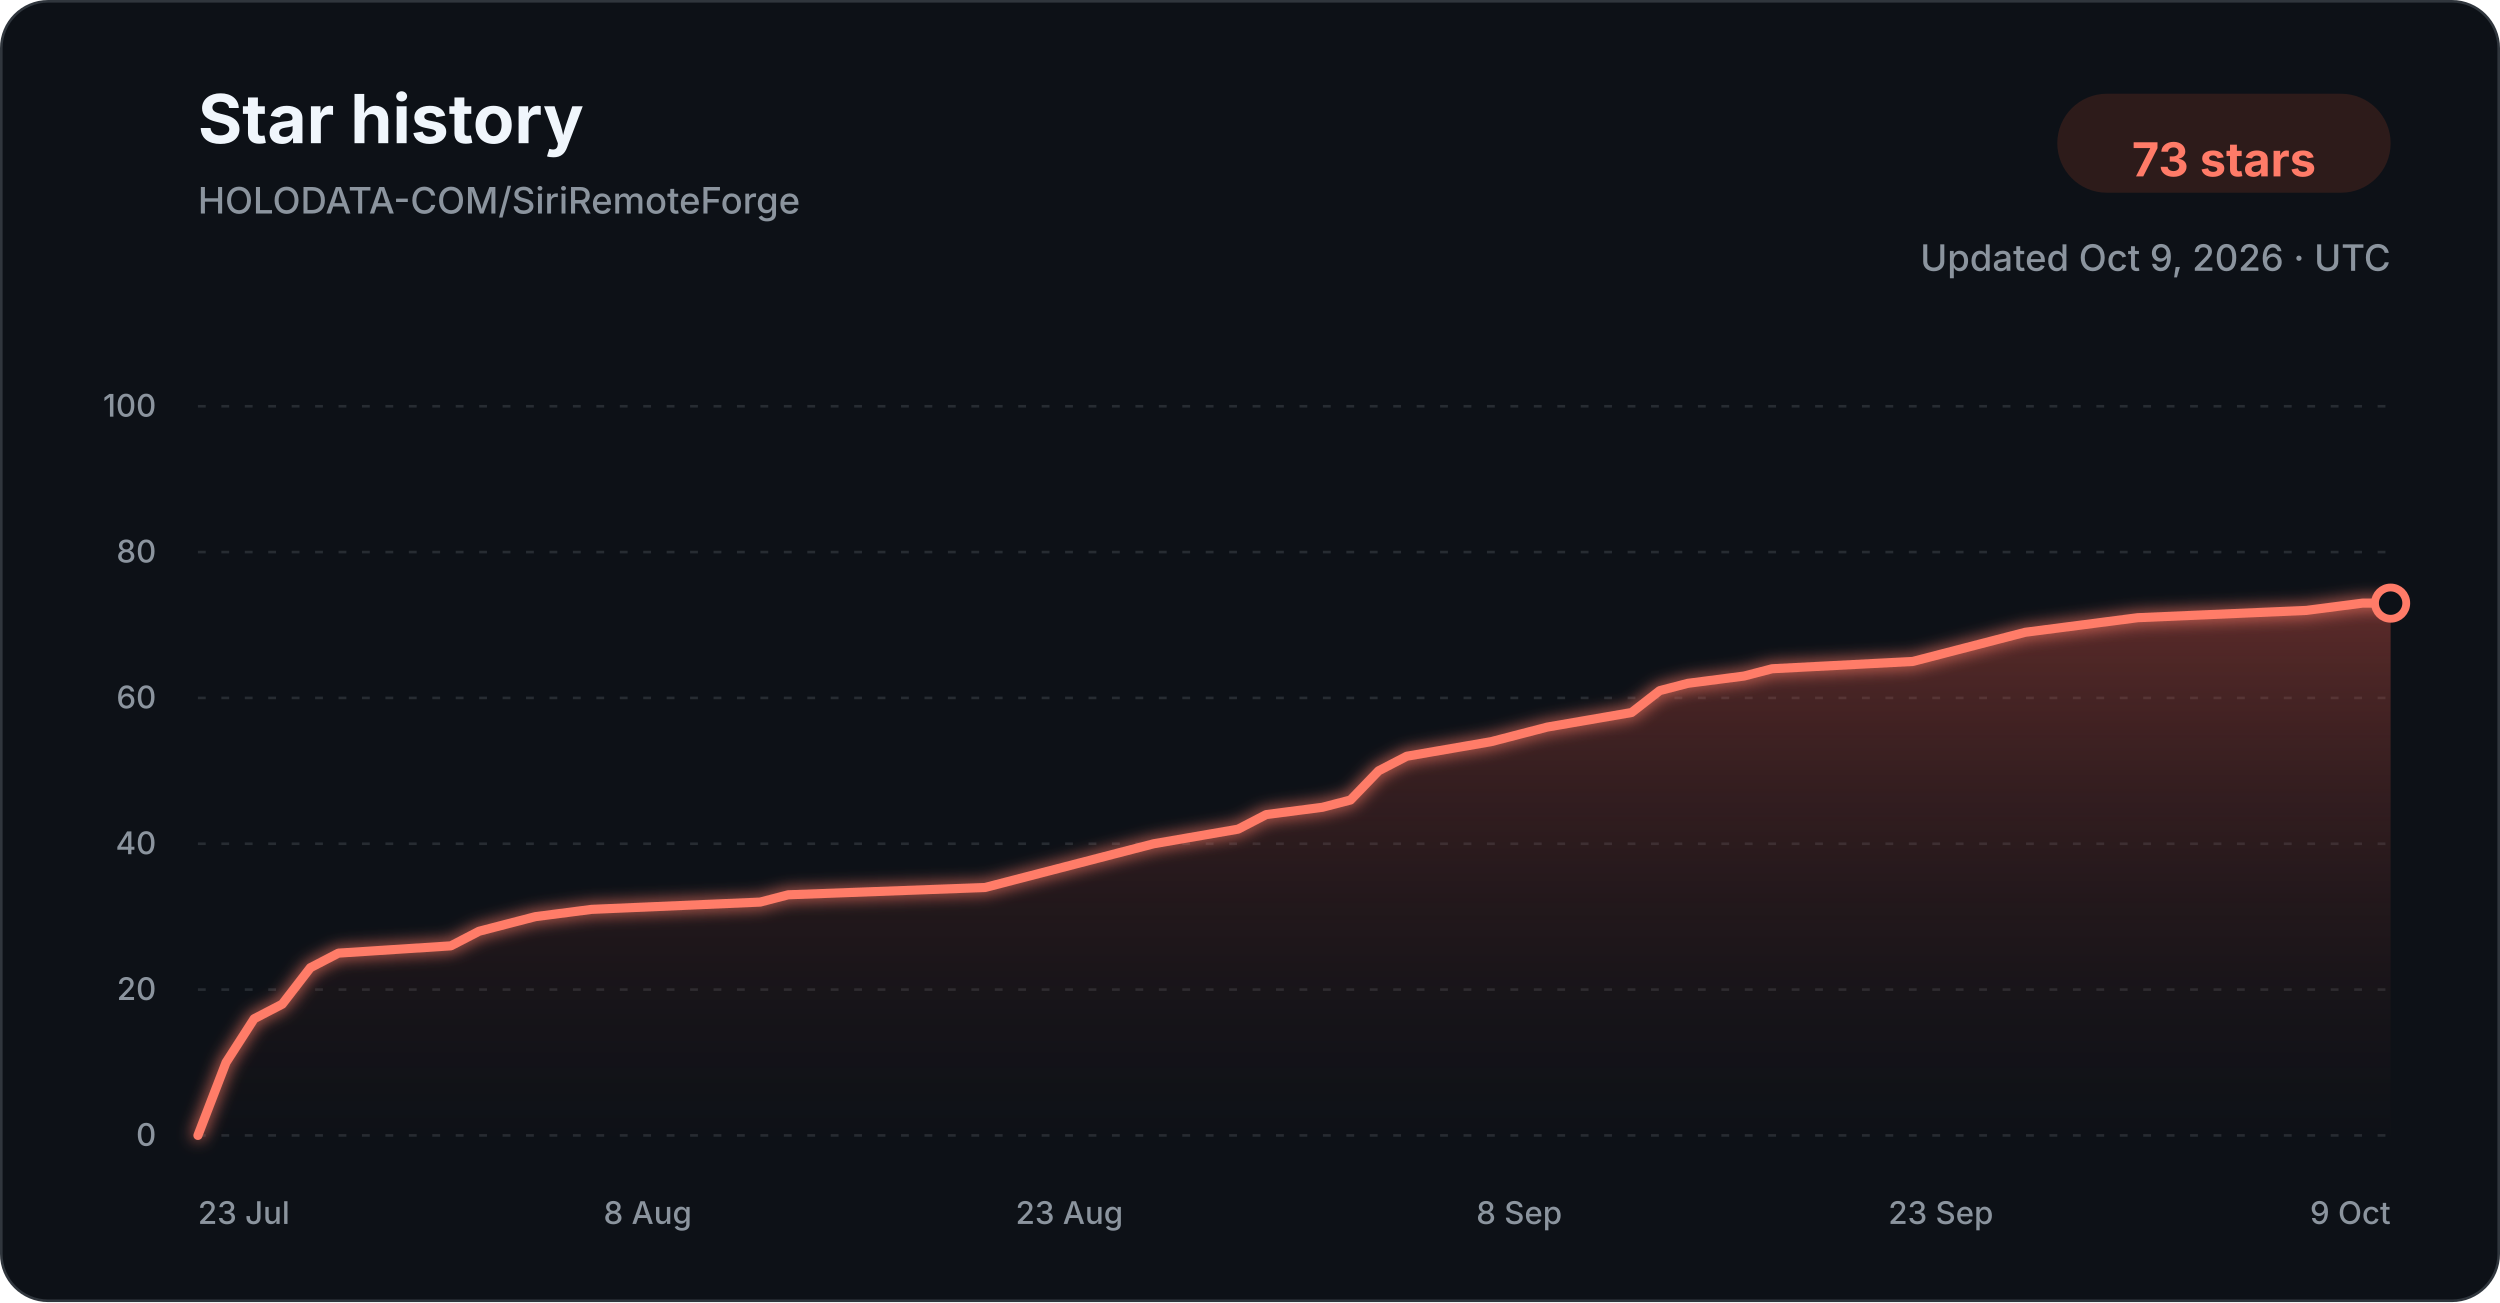
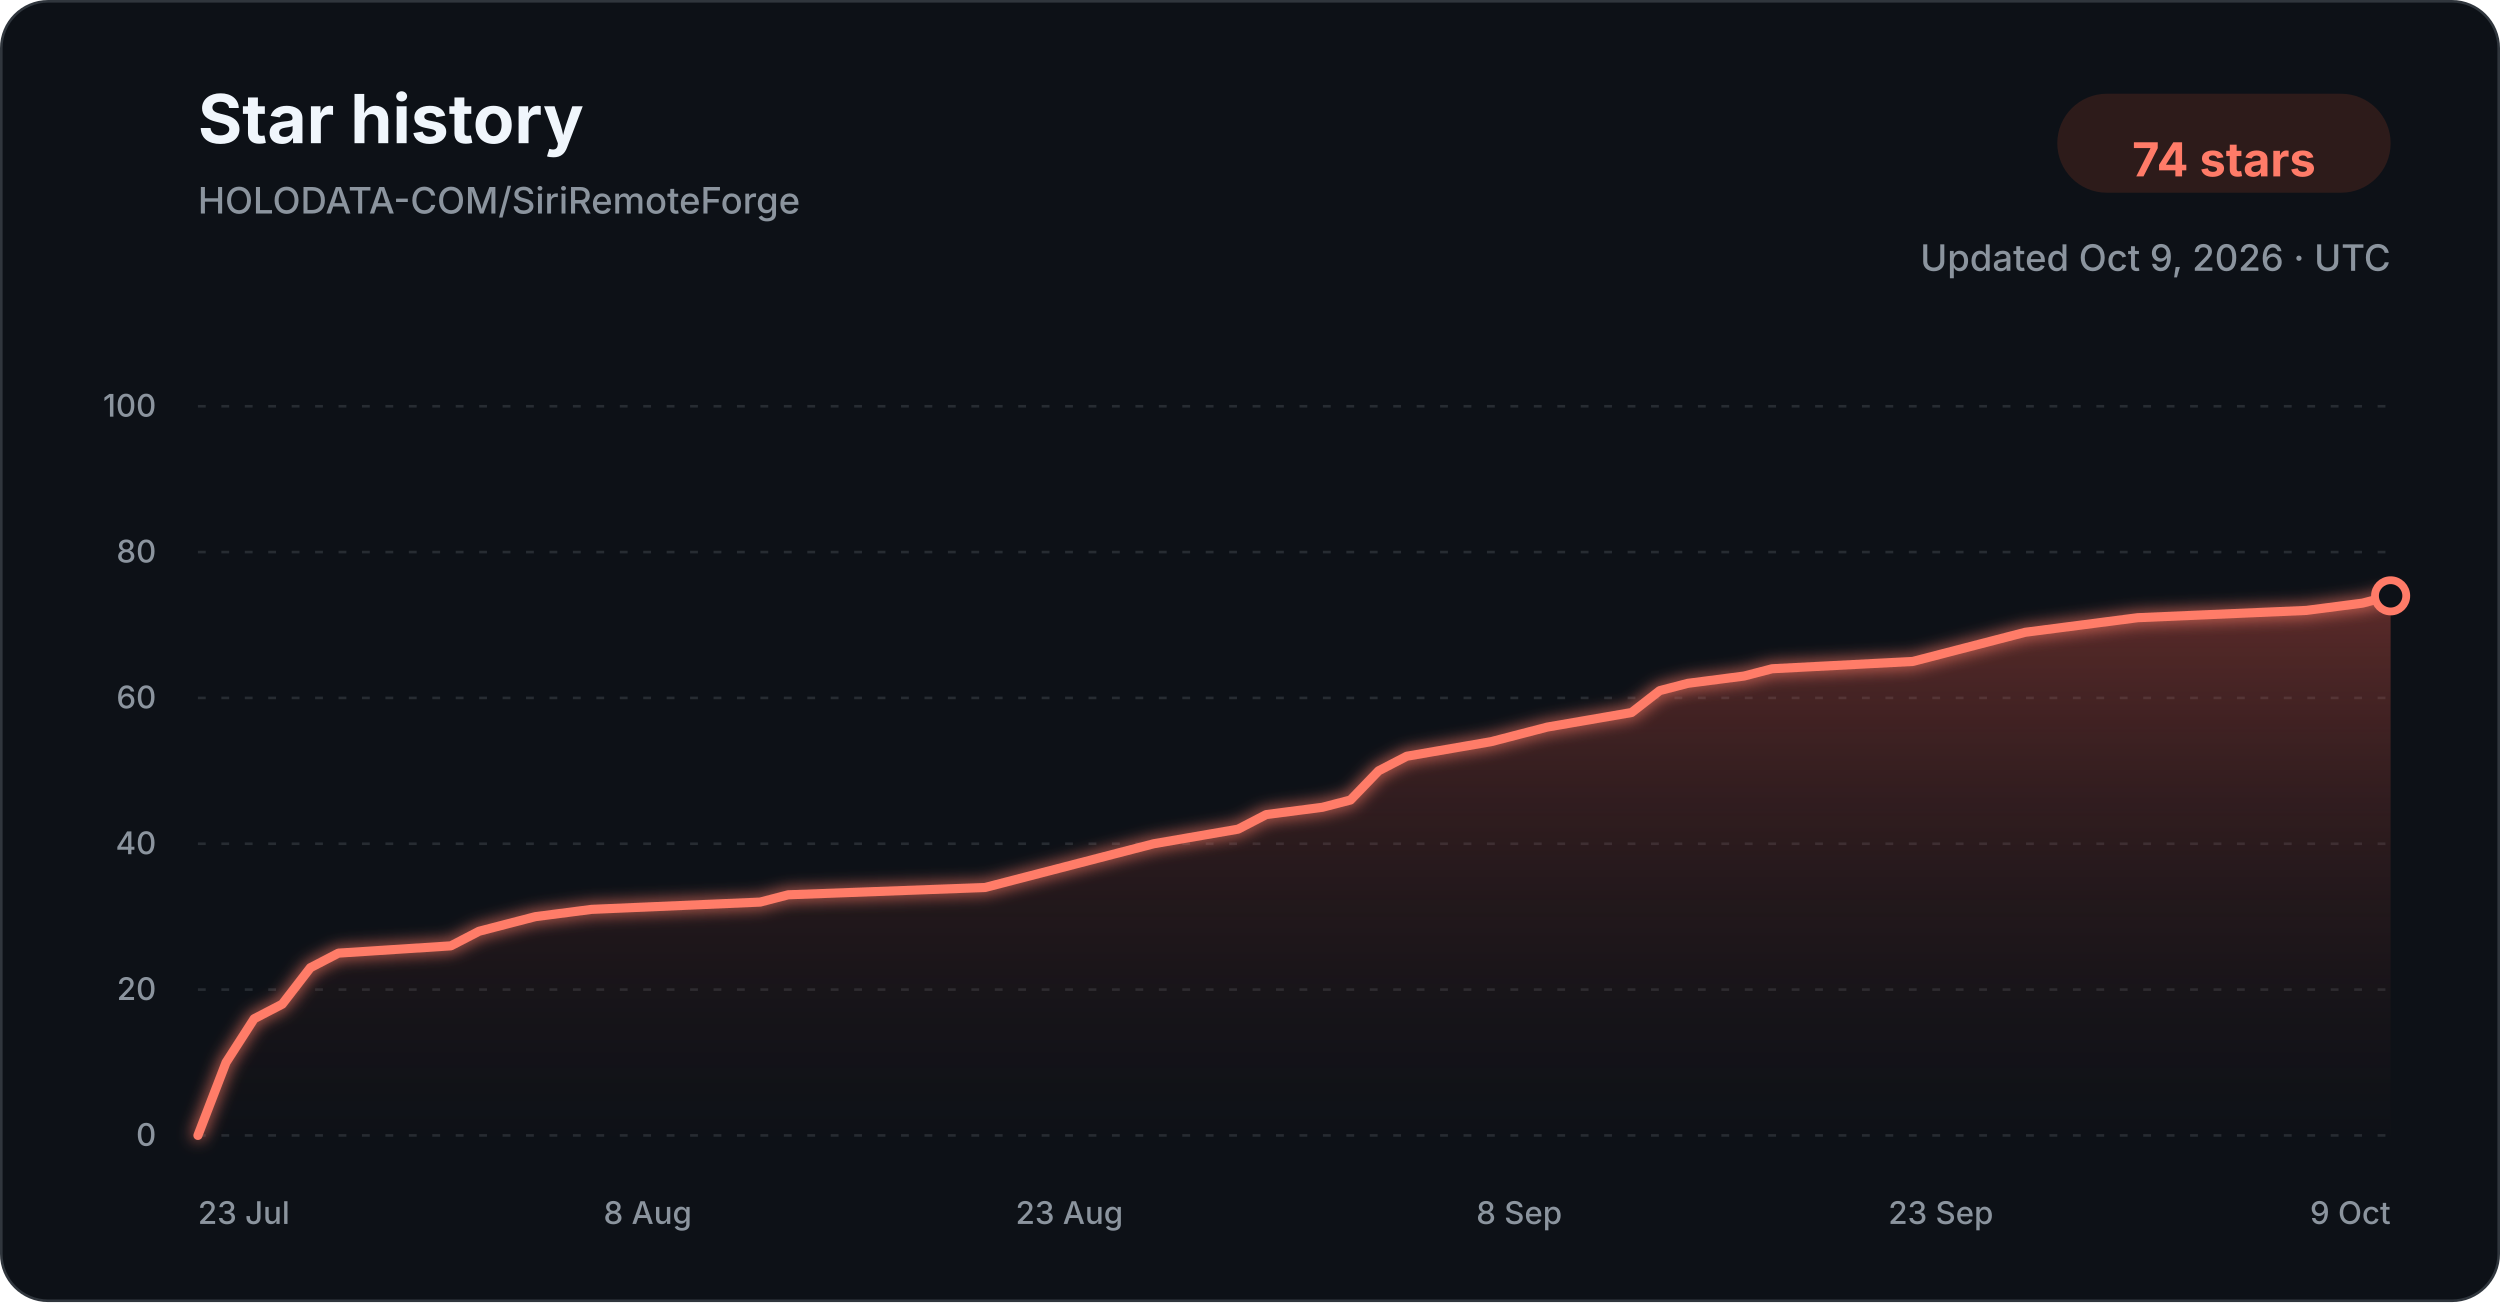
<svg xmlns="http://www.w3.org/2000/svg" width="960" height="500" viewBox="0 0 960 500" role="img" aria-labelledby="title description">
  <defs>
    <linearGradient id="star-area-dark" x1="0" y1="0" x2="0" y2="1">
      <stop offset="0%" stop-color="#c94f43" stop-opacity="0.42" />
      <stop offset="100%" stop-color="#351b1a" stop-opacity="0.04" />
    </linearGradient>
    <filter id="line-glow" x="-20%" y="-20%" width="140%" height="140%">
      <feGaussianBlur stdDeviation="3" result="blur" />
      <feMerge>
        <feMergeNode in="blur" />
        <feMergeNode in="SourceGraphic" />
      </feMerge>
    </filter>
  </defs>
  <style>
    .title { font: 700 26px -apple-system, BlinkMacSystemFont, "Segoe UI", sans-serif; fill: #f0f6fc; }
    .subtitle { font: 500 14px -apple-system, BlinkMacSystemFont, "Segoe UI", sans-serif; fill: #8b949e; }
    .count { font: 700 18px -apple-system, BlinkMacSystemFont, "Segoe UI", sans-serif; fill: #ff7b68; }
    .tick { font: 500 12px -apple-system, BlinkMacSystemFont, "Segoe UI", sans-serif; fill: #8b949e; }
    .grid { stroke: #30363d; stroke-width: 1; stroke-dasharray: 3 6; opacity: 0.72; }
  </style>
  <rect x="0.5" y="0.5" width="959" height="499" rx="18" fill="#0d1117" stroke="#30363d" />
  <text x="76" y="55" class="title">Star history</text>
  <text x="76" y="82" class="subtitle">HOLODATA-COM/SiriRemoteForge</text>
  <rect x="790" y="36" width="128" height="38" rx="19" fill="#2d1b1a" />
-   <text x="854" y="61" text-anchor="middle" dominant-baseline="middle" class="count">73 stars</text>
+   <text x="854" y="61" text-anchor="middle" dominant-baseline="middle" class="count">74 stars</text>
  <text x="918" y="104" text-anchor="end" class="subtitle">Updated Oct 9, 2026 · UTC</text>
  <line x1="76" y1="436.00" x2="918" y2="436.00" class="grid" />
  <text x="60" y="440.00" text-anchor="end" class="tick">0</text>
  <line x1="76" y1="380.00" x2="918" y2="380.00" class="grid" />
  <text x="60" y="384.00" text-anchor="end" class="tick">20</text>
  <line x1="76" y1="324.00" x2="918" y2="324.00" class="grid" />
  <text x="60" y="328.00" text-anchor="end" class="tick">40</text>
  <line x1="76" y1="268.00" x2="918" y2="268.00" class="grid" />
  <text x="60" y="272.00" text-anchor="end" class="tick">60</text>
  <line x1="76" y1="212.00" x2="918" y2="212.00" class="grid" />
  <text x="60" y="216.00" text-anchor="end" class="tick">80</text>
  <line x1="76" y1="156.00" x2="918" y2="156.00" class="grid" />
  <text x="60" y="160.00" text-anchor="end" class="tick">100</text>
-   <path d="M 76.00 436.00 L 86.79 408.00 L 97.59 391.20 L 108.38 385.60 L 119.18 371.60 L 129.97 366.00 L 173.15 363.20 L 183.95 357.60 L 194.74 354.80 L 205.54 352.00 L 227.13 349.20 L 291.90 346.40 L 302.69 343.60 L 378.26 340.80 L 389.05 338.00 L 399.85 335.20 L 421.44 329.60 L 443.03 324.00 L 475.41 318.40 L 486.21 312.80 L 507.79 310.00 L 518.59 307.20 L 529.38 296.00 L 540.18 290.40 L 572.56 284.80 L 583.36 282.00 L 594.15 279.20 L 626.54 273.60 L 637.33 265.20 L 648.13 262.40 L 669.72 259.60 L 680.51 256.80 L 734.49 254.00 L 745.28 251.20 L 766.87 245.60 L 777.67 242.80 L 799.26 240.00 L 820.85 237.20 L 885.62 234.40 L 907.21 231.60 L 918.00 231.60 L 918.00 436.00 L 76.00 436.00 Z" fill="url(#star-area-dark)" />
-   <path d="M 76.00 436.00 L 86.79 408.00 L 97.59 391.20 L 108.38 385.60 L 119.18 371.60 L 129.97 366.00 L 173.15 363.20 L 183.95 357.60 L 194.74 354.80 L 205.54 352.00 L 227.13 349.20 L 291.90 346.40 L 302.69 343.60 L 378.26 340.80 L 389.05 338.00 L 399.85 335.20 L 421.44 329.60 L 443.03 324.00 L 475.41 318.40 L 486.21 312.80 L 507.79 310.00 L 518.59 307.20 L 529.38 296.00 L 540.18 290.40 L 572.56 284.80 L 583.36 282.00 L 594.15 279.20 L 626.54 273.60 L 637.33 265.20 L 648.13 262.40 L 669.72 259.60 L 680.51 256.80 L 734.49 254.00 L 745.28 251.20 L 766.87 245.60 L 777.67 242.80 L 799.26 240.00 L 820.85 237.20 L 885.62 234.40 L 907.21 231.60 L 918.00 231.60" fill="none" stroke="#ff7b68" stroke-width="3.5" stroke-linecap="round" stroke-linejoin="round" filter="url(#line-glow)" />
-   <circle cx="918.00" cy="231.60" r="6" fill="#0d1117" stroke="#ff7b68" stroke-width="3" />
+   <path d="M 76.00 436.00 L 86.79 408.00 L 97.59 391.20 L 108.38 385.60 L 119.18 371.60 L 129.97 366.00 L 173.15 363.20 L 183.95 357.60 L 194.74 354.80 L 205.54 352.00 L 227.13 349.20 L 291.90 346.40 L 302.69 343.60 L 378.26 340.80 L 389.05 338.00 L 399.85 335.20 L 421.44 329.60 L 443.03 324.00 L 475.41 318.40 L 486.21 312.80 L 507.79 310.00 L 518.59 307.20 L 529.38 296.00 L 540.18 290.40 L 572.56 284.80 L 583.36 282.00 L 594.15 279.20 L 626.54 273.60 L 637.33 265.20 L 648.13 262.40 L 669.72 259.60 L 680.51 256.80 L 734.49 254.00 L 745.28 251.20 L 766.87 245.60 L 777.67 242.80 L 799.26 240.00 L 820.85 237.20 L 885.62 234.40 L 907.21 231.60 L 918.00 228.80 L 918.00 436.00 L 76.00 436.00 Z" fill="url(#star-area-dark)" />
+   <path d="M 76.00 436.00 L 86.79 408.00 L 97.59 391.20 L 108.38 385.60 L 119.18 371.60 L 129.97 366.00 L 173.15 363.20 L 183.95 357.60 L 194.74 354.80 L 205.54 352.00 L 227.13 349.20 L 291.90 346.40 L 302.69 343.60 L 378.26 340.80 L 389.05 338.00 L 399.85 335.20 L 421.44 329.60 L 443.03 324.00 L 475.41 318.40 L 486.21 312.80 L 507.79 310.00 L 518.59 307.20 L 529.38 296.00 L 540.18 290.40 L 572.56 284.80 L 583.36 282.00 L 594.15 279.20 L 626.54 273.60 L 637.33 265.20 L 648.13 262.40 L 669.72 259.60 L 680.51 256.80 L 734.49 254.00 L 745.28 251.20 L 766.87 245.60 L 777.67 242.80 L 799.26 240.00 L 820.85 237.20 L 885.62 234.40 L 907.21 231.60 L 918.00 228.80" fill="none" stroke="#ff7b68" stroke-width="3.5" stroke-linecap="round" stroke-linejoin="round" filter="url(#line-glow)" />
+   <circle cx="918.00" cy="228.80" r="6" fill="#0d1117" stroke="#ff7b68" stroke-width="3" />
  <text x="76.00" y="470" text-anchor="start" class="tick">23 Jul</text>
  <text x="248.72" y="470" text-anchor="middle" class="tick">8 Aug</text>
  <text x="410.64" y="470" text-anchor="middle" class="tick">23 Aug</text>
  <text x="583.36" y="470" text-anchor="middle" class="tick">8 Sep</text>
  <text x="745.28" y="470" text-anchor="middle" class="tick">23 Sep</text>
  <text x="918.00" y="470" text-anchor="end" class="tick">9 Oct</text>
</svg>
